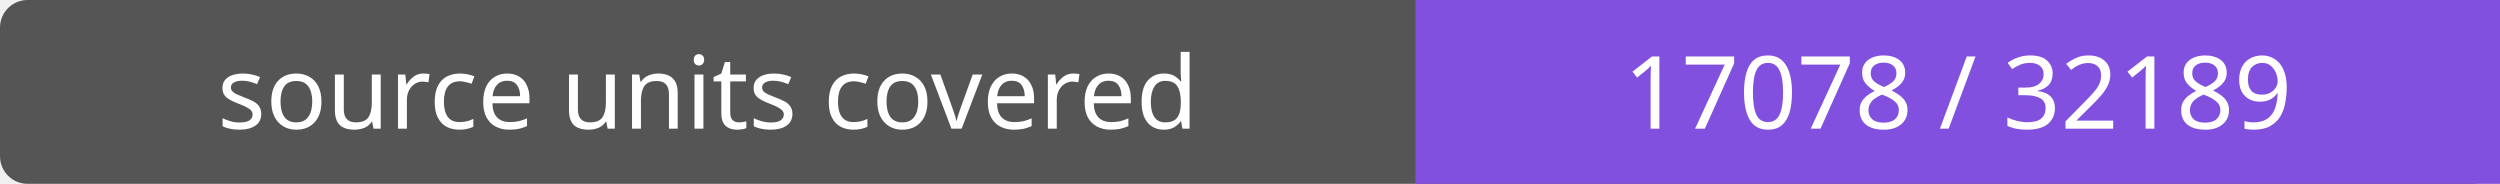
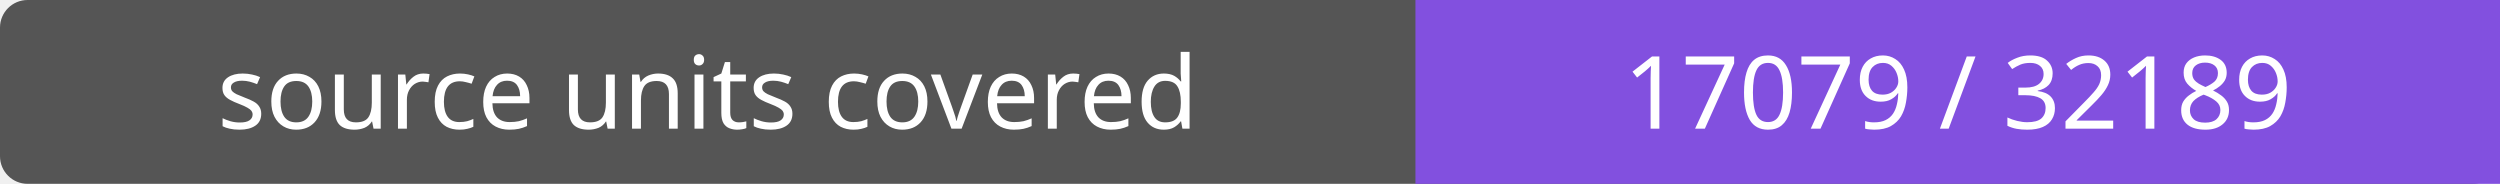
- <svg xmlns="http://www.w3.org/2000/svg" width="272" height="20" role="img" aria-label="source units covered: 17078 / 32189">
+ <svg xmlns="http://www.w3.org/2000/svg" width="272" height="20" role="img" aria-label="source units covered: 17079 / 32189">
  <rect width="272" height="20" rx="3" fill="#555" />
  <path fill="#8250df" d="M154 0h118v20H154z" />
  <g fill="#fff" text-anchor="middle" font-family="Verdana,sans-serif" font-size="11">
    <text x="77.0" y="14">source units covered</text>
-     <text x="213.0" y="14">17078 / 32189</text>
+     <text x="213.0" y="14">17079 / 32189</text>
  </g>
</svg>
